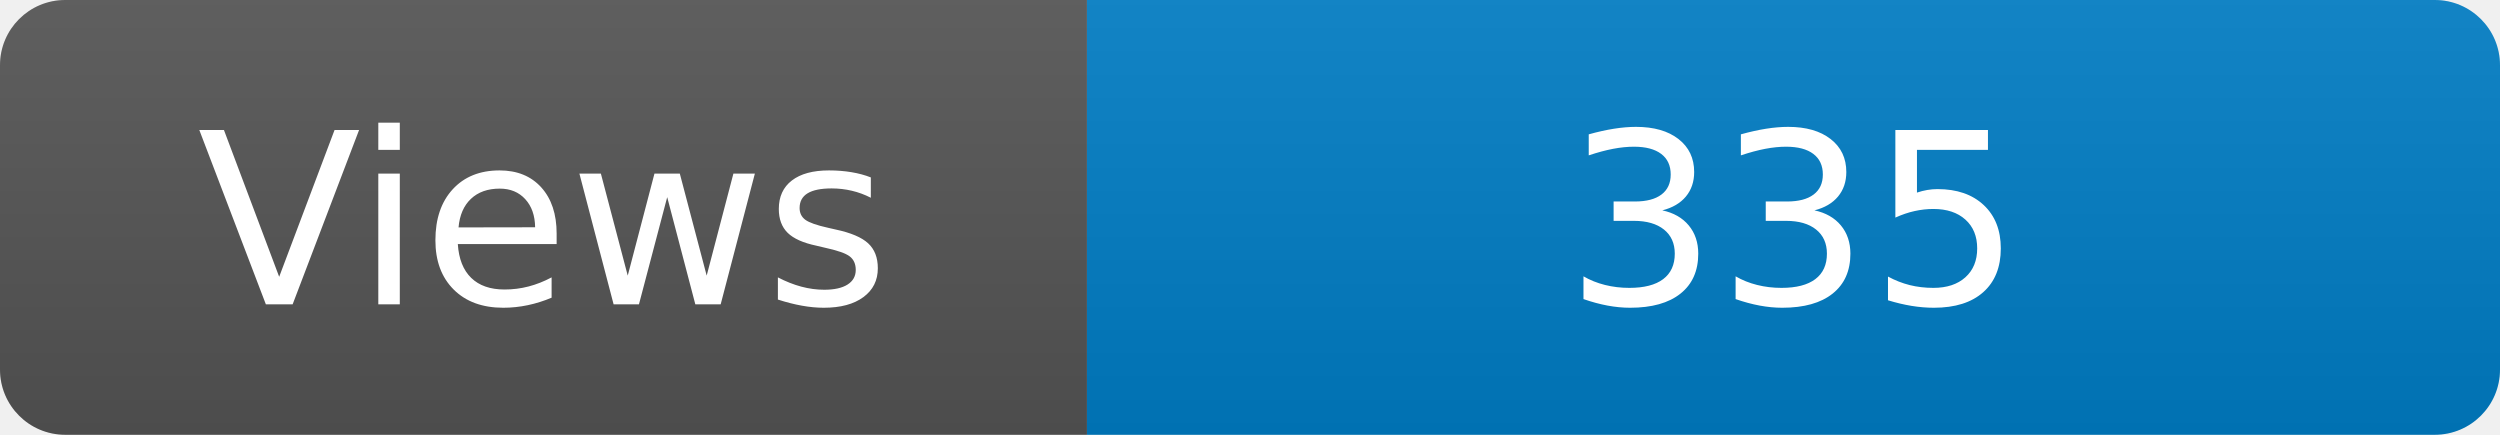
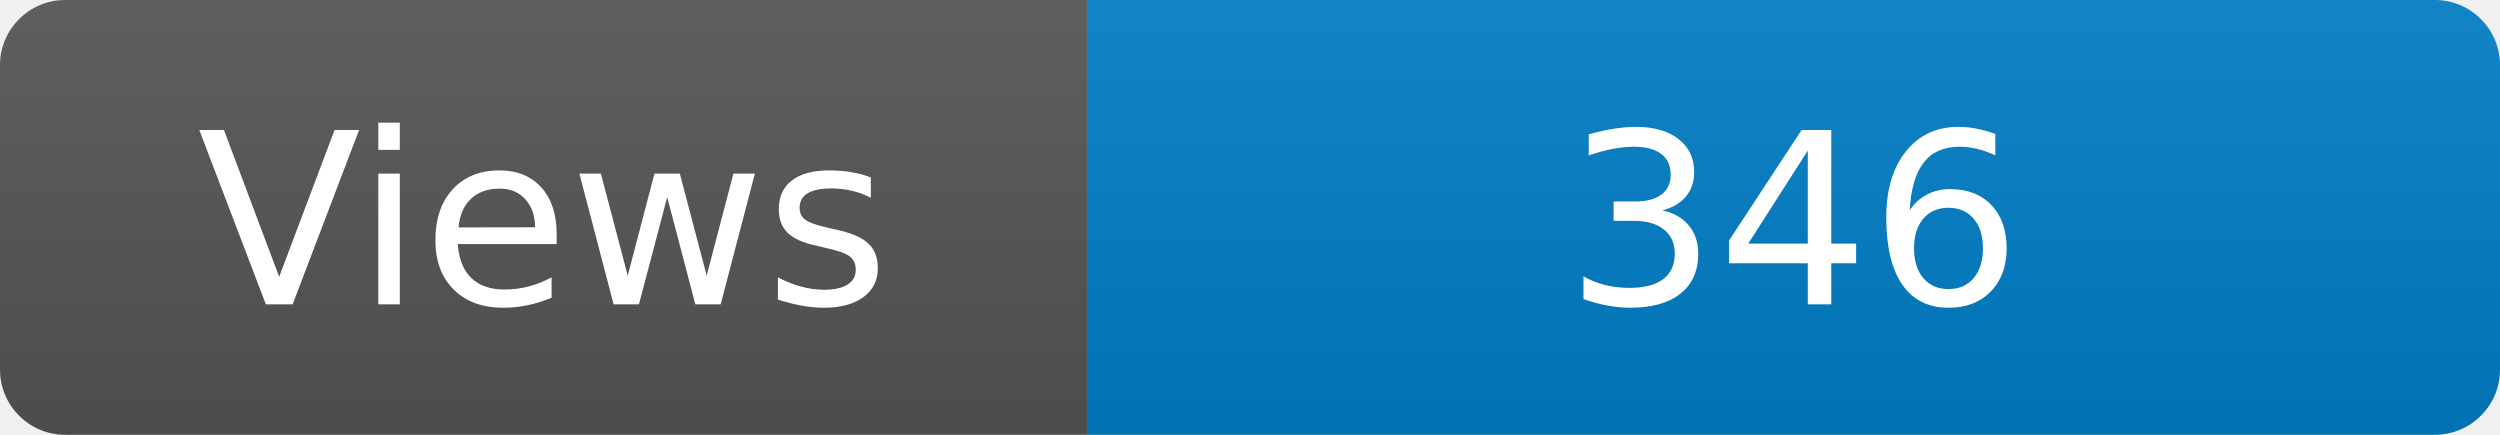
<svg xmlns="http://www.w3.org/2000/svg" width="115" height="20" role="img" aria-label="Maintained?: yes">
  <linearGradient id="s" x2="0" y2="100%">
    <stop offset="0" stop-color="#bbb" stop-opacity=".1" />
    <stop offset="1" stop-opacity=".1" />
  </linearGradient>
  <clipPath id="r">
    <rect width="115" height="20" rx="3" fill="#fff" />
  </clipPath>
  <g clip-path="url(#r)">
    <rect width="50" height="20" fill="#555" />
    <rect x="50" width="160" height="20" fill="#007ec6" />
    <rect width="115" height="20" fill="url(#s)" />
  </g>
  <g fill="#fff" text-anchor="middle" font-family="Verdana,Geneva,DejaVu Sans,sans-serif" font-size="110">
    <text x="250" y="140" transform="scale(.1)" fill="#fff">Views</text>
-     <text x="825" y="140" transform="scale(.1)" fill="#fff">335</text>
+     <text x="825" y="140" transform="scale(.1)" fill="#fff">346</text>
  </g>
</svg>
